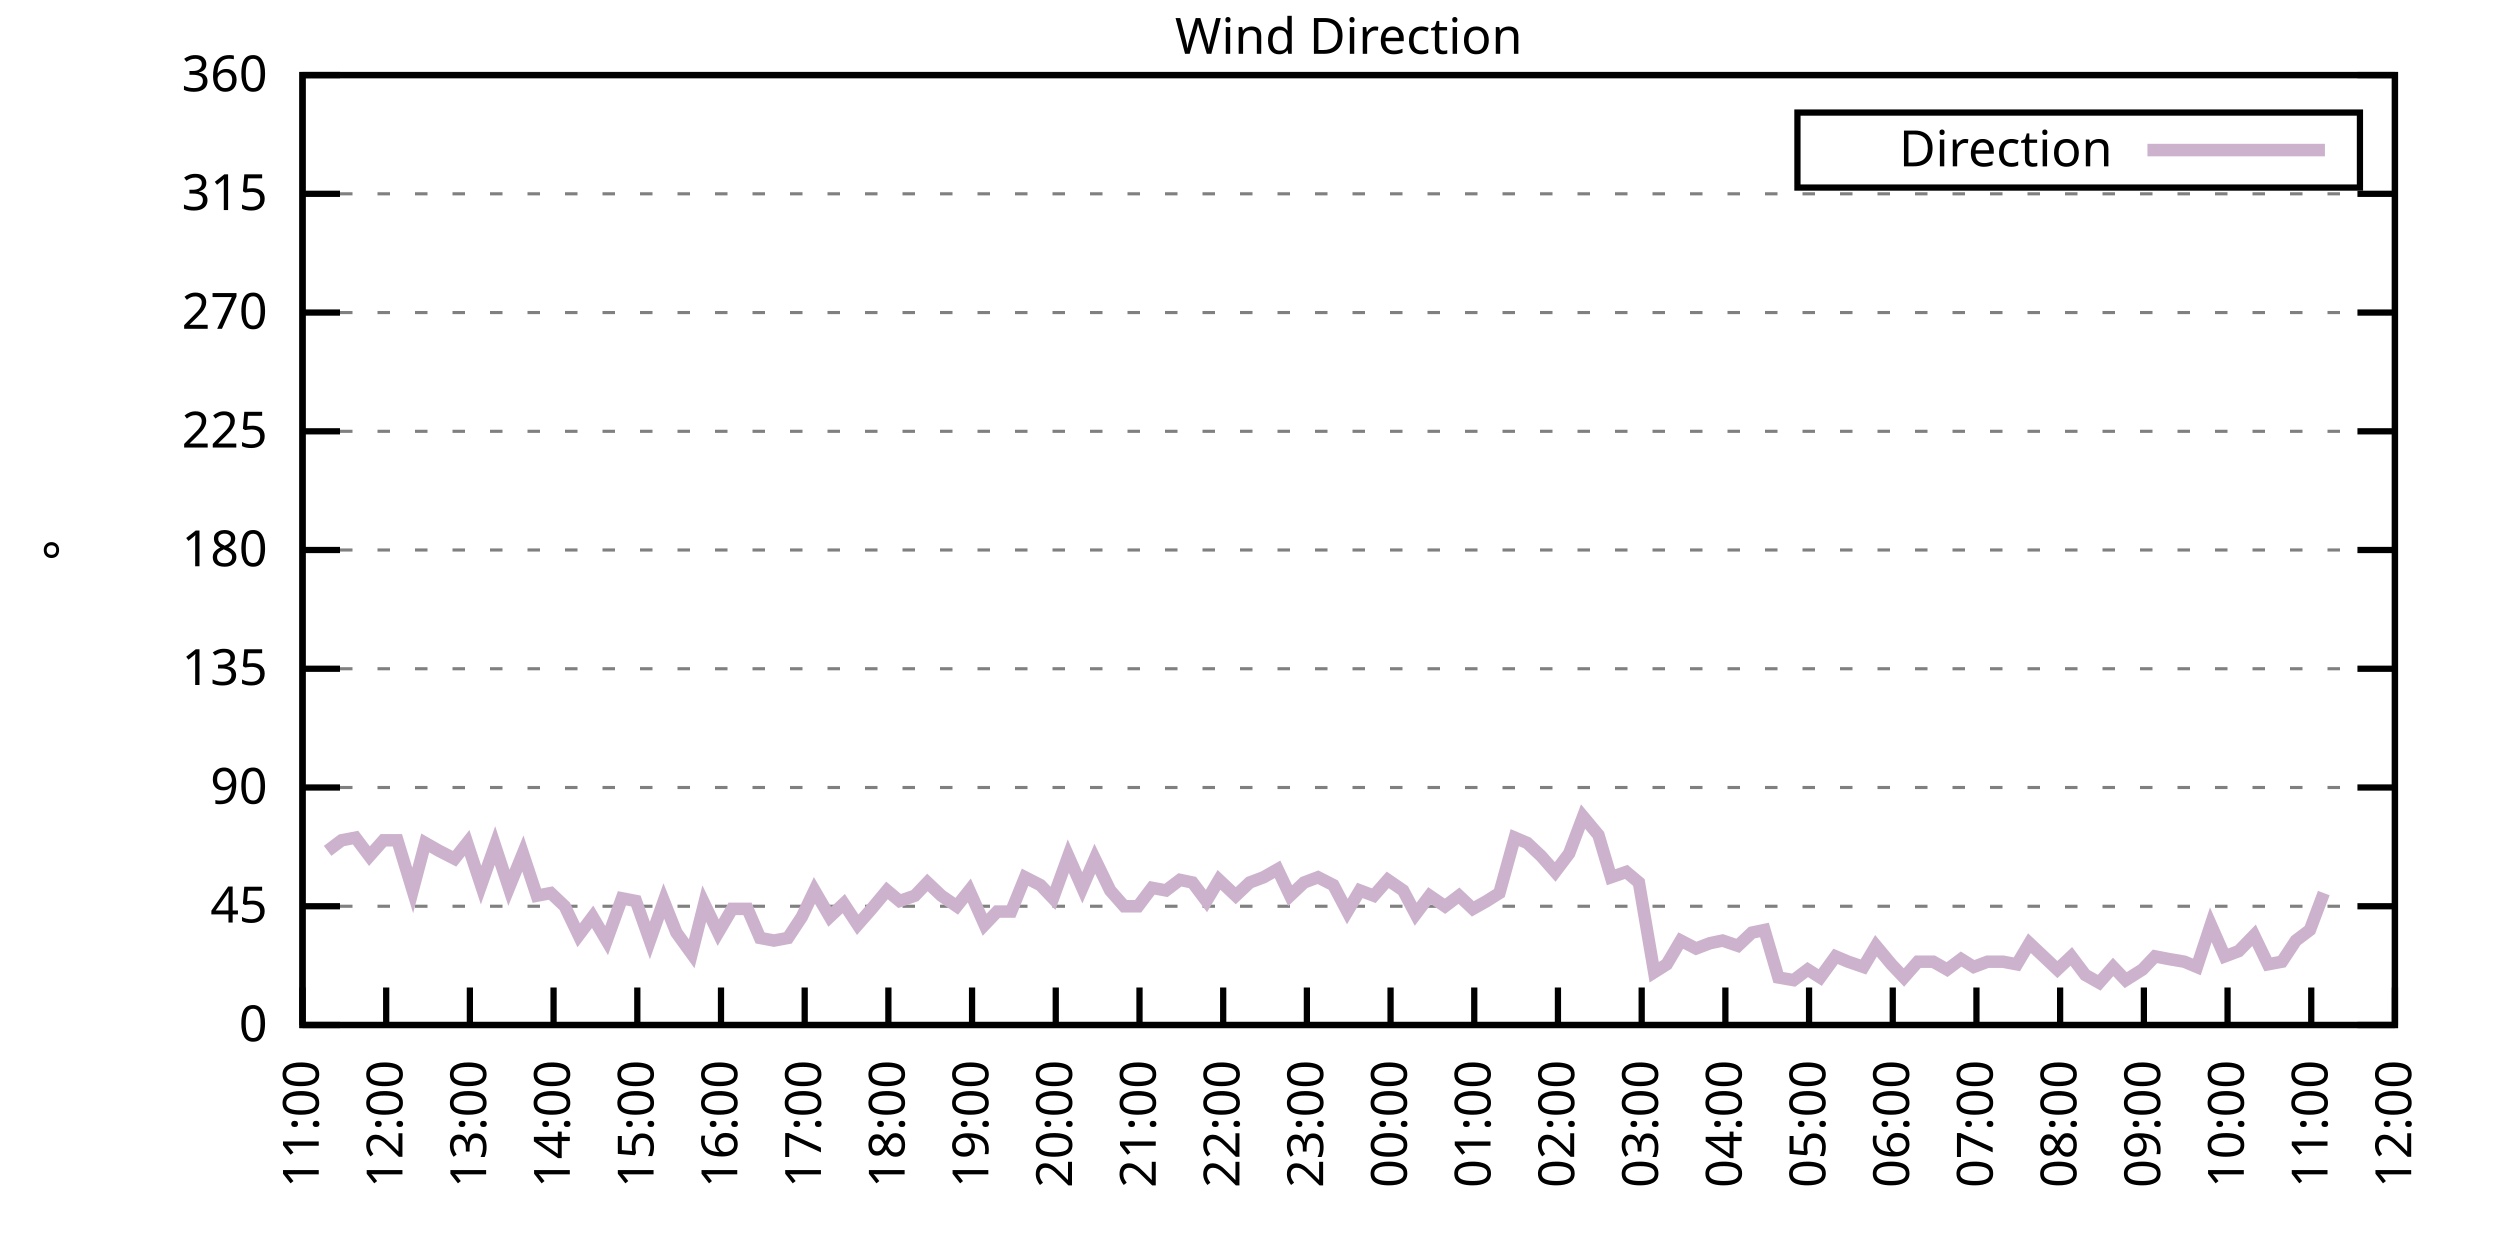
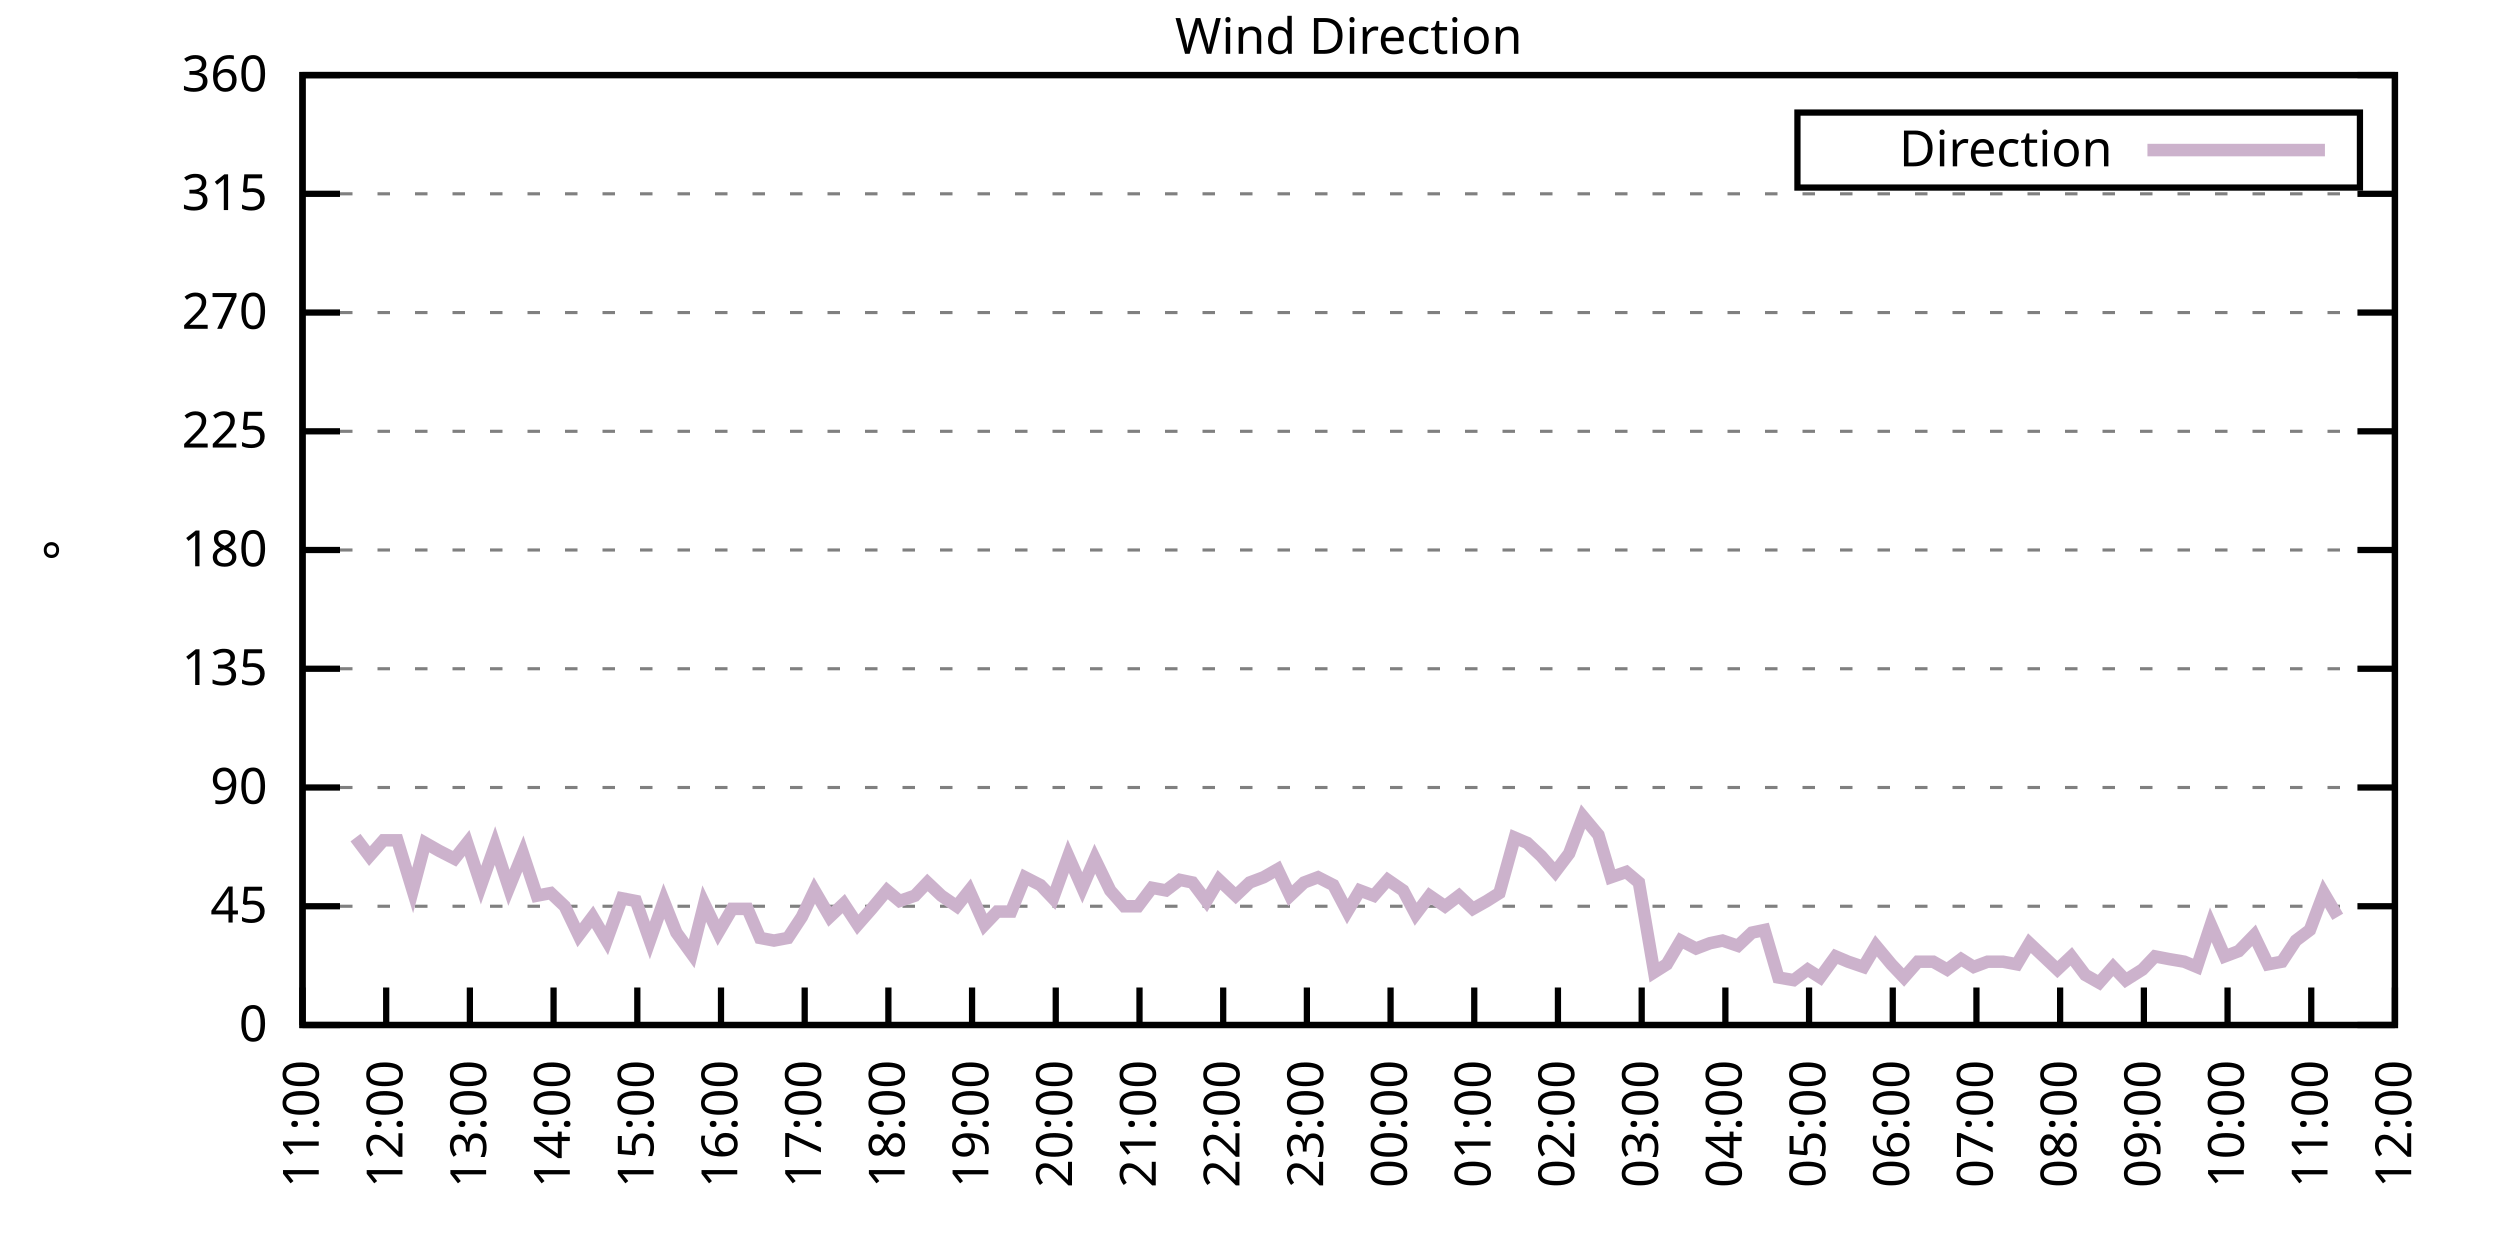
<svg xmlns="http://www.w3.org/2000/svg" xmlns:xlink="http://www.w3.org/1999/xlink" width="400" height="200" viewBox="0 0 400 200">
  <g id="gnuplot_canvas">
    <rect x="0" y="0" width="400" height="200" fill="none" />
    <defs>
      <circle id="gpDot" r="0.5" stroke-width="0.5" stroke="currentColor" />
      <path id="gpPt0" stroke-width="0.333" stroke="currentColor" d="M-1,0 h2 M0,-1 v2" />
      <path id="gpPt1" stroke-width="0.333" stroke="currentColor" d="M-1,-1 L1,1 M1,-1 L-1,1" />
      <path id="gpPt2" stroke-width="0.333" stroke="currentColor" d="M-1,0 L1,0 M0,-1 L0,1 M-1,-1 L1,1 M-1,1 L1,-1" />
      <rect id="gpPt3" stroke-width="0.333" stroke="currentColor" x="-1" y="-1" width="2" height="2" />
      <rect id="gpPt4" stroke-width="0.333" stroke="currentColor" fill="currentColor" x="-1" y="-1" width="2" height="2" />
      <circle id="gpPt5" stroke-width="0.333" stroke="currentColor" cx="0" cy="0" r="1" />
      <use xlink:href="#gpPt5" id="gpPt6" fill="currentColor" stroke="none" />
      <path id="gpPt7" stroke-width="0.333" stroke="currentColor" d="M0,-1.33 L-1.33,0.67 L1.33,0.67 z" />
      <use xlink:href="#gpPt7" id="gpPt8" fill="currentColor" stroke="none" />
      <use xlink:href="#gpPt7" id="gpPt9" stroke="currentColor" transform="rotate(180)" />
      <use xlink:href="#gpPt9" id="gpPt10" fill="currentColor" stroke="none" />
      <use xlink:href="#gpPt3" id="gpPt11" stroke="currentColor" transform="rotate(45)" />
      <use xlink:href="#gpPt11" id="gpPt12" fill="currentColor" stroke="none" />
      <path id="gpPt13" stroke-width="0.333" stroke="currentColor" d="M0,1.330 L1.265,0.411 L0.782,-1.067 L-0.782,-1.076 L-1.265,0.411 z" />
      <use xlink:href="#gpPt13" id="gpPt14" fill="currentColor" stroke="none" />
      <filter id="textbox" filterUnits="objectBoundingBox" x="0" y="0" height="1" width="1">
        <feFlood flood-color="white" flood-opacity="1" result="bgnd" />
        <feComposite in="SourceGraphic" in2="bgnd" operator="atop" />
      </filter>
      <filter id="greybox" filterUnits="objectBoundingBox" x="0" y="0" height="1" width="1">
        <feFlood flood-color="lightgrey" flood-opacity="1" result="grey" />
        <feComposite in="SourceGraphic" in2="grey" operator="atop" />
      </filter>
    </defs>
    <g fill="none" color="white" stroke="currentColor" stroke-width="1.00" stroke-linecap="butt" stroke-linejoin="miter">
</g>
    <g fill="none" color="black" stroke="currentColor" stroke-width="1.00" stroke-linecap="butt" stroke-linejoin="miter">
      <g stroke="none" shape-rendering="crispEdges">
        <polygon fill="rgb(255, 255, 255)" points="48.40,164.00 383.18,164.00 383.18,12.02 48.40,12.02 " />
      </g>
    </g>
    <g fill="none" color="black" stroke="currentColor" stroke-width="1.00" stroke-linecap="butt" stroke-linejoin="miter">
</g>
    <g fill="none" color="black" stroke="black" stroke-width="0.50" stroke-linecap="butt" stroke-linejoin="miter">
</g>
    <g fill="none" color="gray" stroke="currentColor" stroke-width="0.50" stroke-linecap="butt" stroke-linejoin="miter">
      <path stroke="gray" stroke-dasharray="2,4" class="gridline" d="M48.40,164.00 L383.19,164.00  " />
    </g>
    <g fill="none" color="gray" stroke="gray" stroke-width="1.00" stroke-linecap="butt" stroke-linejoin="miter">
</g>
    <g fill="none" color="black" stroke="currentColor" stroke-width="1.00" stroke-linecap="butt" stroke-linejoin="miter">
      <path stroke="black" d="M48.40,164.00 L54.40,164.00 M383.19,164.00 L377.19,164.00  " />
      <g transform="translate(42.80,166.60)" stroke="none" fill="black" font-family="Sans" font-size="8.00" text-anchor="end">
        <text>
          <tspan font-family="Sans"> 0</tspan>
        </text>
      </g>
    </g>
    <g fill="none" color="black" stroke="currentColor" stroke-width="1.00" stroke-linecap="butt" stroke-linejoin="miter">
</g>
    <g fill="none" color="black" stroke="black" stroke-width="0.50" stroke-linecap="butt" stroke-linejoin="miter">
</g>
    <g fill="none" color="gray" stroke="currentColor" stroke-width="0.50" stroke-linecap="butt" stroke-linejoin="miter">
      <path stroke="gray" stroke-dasharray="2,4" class="gridline" d="M48.40,145.00 L383.19,145.00  " />
    </g>
    <g fill="none" color="gray" stroke="gray" stroke-width="1.00" stroke-linecap="butt" stroke-linejoin="miter">
</g>
    <g fill="none" color="black" stroke="currentColor" stroke-width="1.00" stroke-linecap="butt" stroke-linejoin="miter">
      <path stroke="black" d="M48.40,145.00 L54.40,145.00 M383.19,145.00 L377.19,145.00  " />
      <g transform="translate(42.80,147.60)" stroke="none" fill="black" font-family="Sans" font-size="8.00" text-anchor="end">
        <text>
          <tspan font-family="Sans"> 45</tspan>
        </text>
      </g>
    </g>
    <g fill="none" color="black" stroke="currentColor" stroke-width="1.00" stroke-linecap="butt" stroke-linejoin="miter">
</g>
    <g fill="none" color="black" stroke="black" stroke-width="0.50" stroke-linecap="butt" stroke-linejoin="miter">
</g>
    <g fill="none" color="gray" stroke="currentColor" stroke-width="0.50" stroke-linecap="butt" stroke-linejoin="miter">
      <path stroke="gray" stroke-dasharray="2,4" class="gridline" d="M48.40,126.00 L383.19,126.00  " />
    </g>
    <g fill="none" color="gray" stroke="gray" stroke-width="1.00" stroke-linecap="butt" stroke-linejoin="miter">
</g>
    <g fill="none" color="black" stroke="currentColor" stroke-width="1.00" stroke-linecap="butt" stroke-linejoin="miter">
      <path stroke="black" d="M48.40,126.00 L54.40,126.00 M383.19,126.00 L377.19,126.00  " />
      <g transform="translate(42.80,128.60)" stroke="none" fill="black" font-family="Sans" font-size="8.00" text-anchor="end">
        <text>
          <tspan font-family="Sans"> 90</tspan>
        </text>
      </g>
    </g>
    <g fill="none" color="black" stroke="currentColor" stroke-width="1.00" stroke-linecap="butt" stroke-linejoin="miter">
</g>
    <g fill="none" color="black" stroke="black" stroke-width="0.50" stroke-linecap="butt" stroke-linejoin="miter">
</g>
    <g fill="none" color="gray" stroke="currentColor" stroke-width="0.50" stroke-linecap="butt" stroke-linejoin="miter">
      <path stroke="gray" stroke-dasharray="2,4" class="gridline" d="M48.40,107.00 L383.19,107.00  " />
    </g>
    <g fill="none" color="gray" stroke="gray" stroke-width="1.00" stroke-linecap="butt" stroke-linejoin="miter">
</g>
    <g fill="none" color="black" stroke="currentColor" stroke-width="1.00" stroke-linecap="butt" stroke-linejoin="miter">
      <path stroke="black" d="M48.40,107.00 L54.40,107.00 M383.19,107.00 L377.19,107.00  " />
      <g transform="translate(42.80,109.60)" stroke="none" fill="black" font-family="Sans" font-size="8.00" text-anchor="end">
        <text>
          <tspan font-family="Sans"> 135</tspan>
        </text>
      </g>
    </g>
    <g fill="none" color="black" stroke="currentColor" stroke-width="1.00" stroke-linecap="butt" stroke-linejoin="miter">
</g>
    <g fill="none" color="black" stroke="black" stroke-width="0.50" stroke-linecap="butt" stroke-linejoin="miter">
</g>
    <g fill="none" color="gray" stroke="currentColor" stroke-width="0.50" stroke-linecap="butt" stroke-linejoin="miter">
      <path stroke="gray" stroke-dasharray="2,4" class="gridline" d="M48.40,88.00 L383.19,88.00  " />
    </g>
    <g fill="none" color="gray" stroke="gray" stroke-width="1.00" stroke-linecap="butt" stroke-linejoin="miter">
</g>
    <g fill="none" color="black" stroke="currentColor" stroke-width="1.00" stroke-linecap="butt" stroke-linejoin="miter">
      <path stroke="black" d="M48.40,88.00 L54.40,88.00 M383.19,88.00 L377.19,88.00  " />
      <g transform="translate(42.80,90.60)" stroke="none" fill="black" font-family="Sans" font-size="8.00" text-anchor="end">
        <text>
          <tspan font-family="Sans"> 180</tspan>
        </text>
      </g>
    </g>
    <g fill="none" color="black" stroke="currentColor" stroke-width="1.00" stroke-linecap="butt" stroke-linejoin="miter">
</g>
    <g fill="none" color="black" stroke="black" stroke-width="0.50" stroke-linecap="butt" stroke-linejoin="miter">
</g>
    <g fill="none" color="gray" stroke="currentColor" stroke-width="0.50" stroke-linecap="butt" stroke-linejoin="miter">
      <path stroke="gray" stroke-dasharray="2,4" class="gridline" d="M48.40,69.01 L383.19,69.01  " />
    </g>
    <g fill="none" color="gray" stroke="gray" stroke-width="1.00" stroke-linecap="butt" stroke-linejoin="miter">
</g>
    <g fill="none" color="black" stroke="currentColor" stroke-width="1.00" stroke-linecap="butt" stroke-linejoin="miter">
      <path stroke="black" d="M48.40,69.01 L54.40,69.01 M383.19,69.01 L377.19,69.01  " />
      <g transform="translate(42.80,71.61)" stroke="none" fill="black" font-family="Sans" font-size="8.00" text-anchor="end">
        <text>
          <tspan font-family="Sans"> 225</tspan>
        </text>
      </g>
    </g>
    <g fill="none" color="black" stroke="currentColor" stroke-width="1.00" stroke-linecap="butt" stroke-linejoin="miter">
</g>
    <g fill="none" color="black" stroke="black" stroke-width="0.50" stroke-linecap="butt" stroke-linejoin="miter">
</g>
    <g fill="none" color="gray" stroke="currentColor" stroke-width="0.50" stroke-linecap="butt" stroke-linejoin="miter">
      <path stroke="gray" stroke-dasharray="2,4" class="gridline" d="M48.40,50.01 L383.19,50.01  " />
    </g>
    <g fill="none" color="gray" stroke="gray" stroke-width="1.00" stroke-linecap="butt" stroke-linejoin="miter">
</g>
    <g fill="none" color="black" stroke="currentColor" stroke-width="1.00" stroke-linecap="butt" stroke-linejoin="miter">
      <path stroke="black" d="M48.40,50.01 L54.40,50.01 M383.19,50.01 L377.19,50.01  " />
      <g transform="translate(42.80,52.61)" stroke="none" fill="black" font-family="Sans" font-size="8.00" text-anchor="end">
        <text>
          <tspan font-family="Sans"> 270</tspan>
        </text>
      </g>
    </g>
    <g fill="none" color="black" stroke="currentColor" stroke-width="1.00" stroke-linecap="butt" stroke-linejoin="miter">
</g>
    <g fill="none" color="black" stroke="black" stroke-width="0.50" stroke-linecap="butt" stroke-linejoin="miter">
</g>
    <g fill="none" color="gray" stroke="currentColor" stroke-width="0.50" stroke-linecap="butt" stroke-linejoin="miter">
      <path stroke="gray" stroke-dasharray="2,4" class="gridline" d="M48.40,31.01 L383.19,31.01  " />
    </g>
    <g fill="none" color="gray" stroke="gray" stroke-width="1.00" stroke-linecap="butt" stroke-linejoin="miter">
</g>
    <g fill="none" color="black" stroke="currentColor" stroke-width="1.00" stroke-linecap="butt" stroke-linejoin="miter">
      <path stroke="black" d="M48.40,31.01 L54.40,31.01 M383.19,31.01 L377.19,31.01  " />
      <g transform="translate(42.80,33.61)" stroke="none" fill="black" font-family="Sans" font-size="8.00" text-anchor="end">
        <text>
          <tspan font-family="Sans"> 315</tspan>
        </text>
      </g>
    </g>
    <g fill="none" color="black" stroke="currentColor" stroke-width="1.00" stroke-linecap="butt" stroke-linejoin="miter">
</g>
    <g fill="none" color="black" stroke="black" stroke-width="0.50" stroke-linecap="butt" stroke-linejoin="miter">
</g>
    <g fill="none" color="gray" stroke="currentColor" stroke-width="0.50" stroke-linecap="butt" stroke-linejoin="miter">
      <path stroke="gray" stroke-dasharray="2,4" class="gridline" d="M48.40,12.01 L383.19,12.01  " />
    </g>
    <g fill="none" color="gray" stroke="gray" stroke-width="1.00" stroke-linecap="butt" stroke-linejoin="miter">
</g>
    <g fill="none" color="black" stroke="currentColor" stroke-width="1.00" stroke-linecap="butt" stroke-linejoin="miter">
      <path stroke="black" d="M48.40,12.01 L54.40,12.01 M383.19,12.01 L377.19,12.01  " />
      <g transform="translate(42.80,14.61)" stroke="none" fill="black" font-family="Sans" font-size="8.00" text-anchor="end">
        <text>
          <tspan font-family="Sans"> 360</tspan>
        </text>
      </g>
    </g>
    <g fill="none" color="black" stroke="currentColor" stroke-width="1.00" stroke-linecap="butt" stroke-linejoin="miter">
      <path stroke="black" d="M48.40,164.00 L48.40,158.00  " />
      <g transform="translate(51.00,169.60) rotate(270.00)" stroke="none" fill="black" font-family="Sans" font-size="8.00" text-anchor="end">
        <text>
          <tspan font-family="Sans">11:00</tspan>
        </text>
      </g>
    </g>
    <g fill="none" color="black" stroke="currentColor" stroke-width="1.00" stroke-linecap="butt" stroke-linejoin="miter">
      <path stroke="black" d="M61.79,164.00 L61.79,158.00  " />
      <g transform="translate(64.39,169.60) rotate(270.00)" stroke="none" fill="black" font-family="Sans" font-size="8.00" text-anchor="end">
        <text>
          <tspan font-family="Sans">12:00</tspan>
        </text>
      </g>
    </g>
    <g fill="none" color="black" stroke="currentColor" stroke-width="1.00" stroke-linecap="butt" stroke-linejoin="miter">
      <path stroke="black" d="M75.18,164.00 L75.18,158.00  " />
      <g transform="translate(77.78,169.60) rotate(270.00)" stroke="none" fill="black" font-family="Sans" font-size="8.00" text-anchor="end">
        <text>
          <tspan font-family="Sans">13:00</tspan>
        </text>
      </g>
    </g>
    <g fill="none" color="black" stroke="currentColor" stroke-width="1.00" stroke-linecap="butt" stroke-linejoin="miter">
      <path stroke="black" d="M88.57,164.00 L88.57,158.00  " />
      <g transform="translate(91.17,169.60) rotate(270.00)" stroke="none" fill="black" font-family="Sans" font-size="8.00" text-anchor="end">
        <text>
          <tspan font-family="Sans">14:00</tspan>
        </text>
      </g>
    </g>
    <g fill="none" color="black" stroke="currentColor" stroke-width="1.00" stroke-linecap="butt" stroke-linejoin="miter">
      <path stroke="black" d="M101.97,164.00 L101.97,158.00  " />
      <g transform="translate(104.57,169.60) rotate(270.00)" stroke="none" fill="black" font-family="Sans" font-size="8.00" text-anchor="end">
        <text>
          <tspan font-family="Sans">15:00</tspan>
        </text>
      </g>
    </g>
    <g fill="none" color="black" stroke="currentColor" stroke-width="1.00" stroke-linecap="butt" stroke-linejoin="miter">
      <path stroke="black" d="M115.36,164.00 L115.36,158.00  " />
      <g transform="translate(117.96,169.60) rotate(270.00)" stroke="none" fill="black" font-family="Sans" font-size="8.00" text-anchor="end">
        <text>
          <tspan font-family="Sans">16:00</tspan>
        </text>
      </g>
    </g>
    <g fill="none" color="black" stroke="currentColor" stroke-width="1.00" stroke-linecap="butt" stroke-linejoin="miter">
      <path stroke="black" d="M128.75,164.00 L128.75,158.00  " />
      <g transform="translate(131.35,169.60) rotate(270.00)" stroke="none" fill="black" font-family="Sans" font-size="8.00" text-anchor="end">
        <text>
          <tspan font-family="Sans">17:00</tspan>
        </text>
      </g>
    </g>
    <g fill="none" color="black" stroke="currentColor" stroke-width="1.00" stroke-linecap="butt" stroke-linejoin="miter">
      <path stroke="black" d="M142.14,164.00 L142.14,158.00  " />
      <g transform="translate(144.74,169.60) rotate(270.00)" stroke="none" fill="black" font-family="Sans" font-size="8.00" text-anchor="end">
        <text>
          <tspan font-family="Sans">18:00</tspan>
        </text>
      </g>
    </g>
    <g fill="none" color="black" stroke="currentColor" stroke-width="1.00" stroke-linecap="butt" stroke-linejoin="miter">
      <path stroke="black" d="M155.53,164.00 L155.53,158.00  " />
      <g transform="translate(158.13,169.60) rotate(270.00)" stroke="none" fill="black" font-family="Sans" font-size="8.00" text-anchor="end">
        <text>
          <tspan font-family="Sans">19:00</tspan>
        </text>
      </g>
    </g>
    <g fill="none" color="black" stroke="currentColor" stroke-width="1.00" stroke-linecap="butt" stroke-linejoin="miter">
      <path stroke="black" d="M168.92,164.00 L168.92,158.00  " />
      <g transform="translate(171.52,169.60) rotate(270.00)" stroke="none" fill="black" font-family="Sans" font-size="8.00" text-anchor="end">
        <text>
          <tspan font-family="Sans">20:00</tspan>
        </text>
      </g>
    </g>
    <g fill="none" color="black" stroke="currentColor" stroke-width="1.00" stroke-linecap="butt" stroke-linejoin="miter">
      <path stroke="black" d="M182.32,164.00 L182.32,158.00  " />
      <g transform="translate(184.92,169.60) rotate(270.00)" stroke="none" fill="black" font-family="Sans" font-size="8.00" text-anchor="end">
        <text>
          <tspan font-family="Sans">21:00</tspan>
        </text>
      </g>
    </g>
    <g fill="none" color="black" stroke="currentColor" stroke-width="1.00" stroke-linecap="butt" stroke-linejoin="miter">
      <path stroke="black" d="M195.71,164.00 L195.71,158.00  " />
      <g transform="translate(198.31,169.60) rotate(270.00)" stroke="none" fill="black" font-family="Sans" font-size="8.00" text-anchor="end">
        <text>
          <tspan font-family="Sans">22:00</tspan>
        </text>
      </g>
    </g>
    <g fill="none" color="black" stroke="currentColor" stroke-width="1.00" stroke-linecap="butt" stroke-linejoin="miter">
      <path stroke="black" d="M209.10,164.00 L209.10,158.00  " />
      <g transform="translate(211.70,169.60) rotate(270.00)" stroke="none" fill="black" font-family="Sans" font-size="8.00" text-anchor="end">
        <text>
          <tspan font-family="Sans">23:00</tspan>
        </text>
      </g>
    </g>
    <g fill="none" color="black" stroke="currentColor" stroke-width="1.00" stroke-linecap="butt" stroke-linejoin="miter">
      <path stroke="black" d="M222.49,164.00 L222.49,158.00  " />
      <g transform="translate(225.09,169.60) rotate(270.00)" stroke="none" fill="black" font-family="Sans" font-size="8.00" text-anchor="end">
        <text>
          <tspan font-family="Sans">00:00</tspan>
        </text>
      </g>
    </g>
    <g fill="none" color="black" stroke="currentColor" stroke-width="1.00" stroke-linecap="butt" stroke-linejoin="miter">
      <path stroke="black" d="M235.88,164.00 L235.88,158.00  " />
      <g transform="translate(238.48,169.60) rotate(270.00)" stroke="none" fill="black" font-family="Sans" font-size="8.00" text-anchor="end">
        <text>
          <tspan font-family="Sans">01:00</tspan>
        </text>
      </g>
    </g>
    <g fill="none" color="black" stroke="currentColor" stroke-width="1.00" stroke-linecap="butt" stroke-linejoin="miter">
      <path stroke="black" d="M249.27,164.00 L249.27,158.00  " />
      <g transform="translate(251.87,169.60) rotate(270.00)" stroke="none" fill="black" font-family="Sans" font-size="8.00" text-anchor="end">
        <text>
          <tspan font-family="Sans">02:00</tspan>
        </text>
      </g>
    </g>
    <g fill="none" color="black" stroke="currentColor" stroke-width="1.00" stroke-linecap="butt" stroke-linejoin="miter">
      <path stroke="black" d="M262.67,164.00 L262.67,158.00  " />
      <g transform="translate(265.27,169.60) rotate(270.00)" stroke="none" fill="black" font-family="Sans" font-size="8.00" text-anchor="end">
        <text>
          <tspan font-family="Sans">03:00</tspan>
        </text>
      </g>
    </g>
    <g fill="none" color="black" stroke="currentColor" stroke-width="1.00" stroke-linecap="butt" stroke-linejoin="miter">
      <path stroke="black" d="M276.06,164.00 L276.06,158.00  " />
      <g transform="translate(278.66,169.60) rotate(270.00)" stroke="none" fill="black" font-family="Sans" font-size="8.00" text-anchor="end">
        <text>
          <tspan font-family="Sans">04:00</tspan>
        </text>
      </g>
    </g>
    <g fill="none" color="black" stroke="currentColor" stroke-width="1.00" stroke-linecap="butt" stroke-linejoin="miter">
      <path stroke="black" d="M289.45,164.00 L289.45,158.00  " />
      <g transform="translate(292.05,169.60) rotate(270.00)" stroke="none" fill="black" font-family="Sans" font-size="8.00" text-anchor="end">
        <text>
          <tspan font-family="Sans">05:00</tspan>
        </text>
      </g>
    </g>
    <g fill="none" color="black" stroke="currentColor" stroke-width="1.00" stroke-linecap="butt" stroke-linejoin="miter">
      <path stroke="black" d="M302.84,164.00 L302.84,158.00  " />
      <g transform="translate(305.44,169.60) rotate(270.00)" stroke="none" fill="black" font-family="Sans" font-size="8.00" text-anchor="end">
        <text>
          <tspan font-family="Sans">06:00</tspan>
        </text>
      </g>
    </g>
    <g fill="none" color="black" stroke="currentColor" stroke-width="1.00" stroke-linecap="butt" stroke-linejoin="miter">
      <path stroke="black" d="M316.23,164.00 L316.23,158.00  " />
      <g transform="translate(318.83,169.60) rotate(270.00)" stroke="none" fill="black" font-family="Sans" font-size="8.00" text-anchor="end">
        <text>
          <tspan font-family="Sans">07:00</tspan>
        </text>
      </g>
    </g>
    <g fill="none" color="black" stroke="currentColor" stroke-width="1.00" stroke-linecap="butt" stroke-linejoin="miter">
      <path stroke="black" d="M329.62,164.00 L329.62,158.00  " />
      <g transform="translate(332.22,169.60) rotate(270.00)" stroke="none" fill="black" font-family="Sans" font-size="8.00" text-anchor="end">
        <text>
          <tspan font-family="Sans">08:00</tspan>
        </text>
      </g>
    </g>
    <g fill="none" color="black" stroke="currentColor" stroke-width="1.00" stroke-linecap="butt" stroke-linejoin="miter">
      <path stroke="black" d="M343.02,164.00 L343.02,158.00  " />
      <g transform="translate(345.62,169.60) rotate(270.00)" stroke="none" fill="black" font-family="Sans" font-size="8.00" text-anchor="end">
        <text>
          <tspan font-family="Sans">09:00</tspan>
        </text>
      </g>
    </g>
    <g fill="none" color="black" stroke="currentColor" stroke-width="1.00" stroke-linecap="butt" stroke-linejoin="miter">
      <path stroke="black" d="M356.41,164.00 L356.41,158.00  " />
      <g transform="translate(359.01,169.60) rotate(270.00)" stroke="none" fill="black" font-family="Sans" font-size="8.00" text-anchor="end">
        <text>
          <tspan font-family="Sans">10:00</tspan>
        </text>
      </g>
    </g>
    <g fill="none" color="black" stroke="currentColor" stroke-width="1.00" stroke-linecap="butt" stroke-linejoin="miter">
      <path stroke="black" d="M369.80,164.00 L369.80,158.00  " />
      <g transform="translate(372.40,169.60) rotate(270.00)" stroke="none" fill="black" font-family="Sans" font-size="8.00" text-anchor="end">
        <text>
          <tspan font-family="Sans">11:00</tspan>
        </text>
      </g>
    </g>
    <g fill="none" color="black" stroke="currentColor" stroke-width="1.00" stroke-linecap="butt" stroke-linejoin="miter">
      <path stroke="black" d="M383.19,164.00 L383.19,158.00  " />
      <g transform="translate(385.79,169.60) rotate(270.00)" stroke="none" fill="black" font-family="Sans" font-size="8.00" text-anchor="end">
        <text>
          <tspan font-family="Sans">12:00</tspan>
        </text>
      </g>
    </g>
    <g fill="none" color="black" stroke="currentColor" stroke-width="1.00" stroke-linecap="butt" stroke-linejoin="miter">
</g>
    <g fill="none" color="black" stroke="currentColor" stroke-width="1.00" stroke-linecap="butt" stroke-linejoin="miter">
      <path stroke="black" d="M48.40,12.01 L48.40,164.00 L383.19,164.00 L383.19,12.01 L48.40,12.01 Z  " />
    </g>
    <g fill="none" color="black" stroke="currentColor" stroke-width="1.00" stroke-linecap="butt" stroke-linejoin="miter">
</g>
    <g fill="none" color="black" stroke="currentColor" stroke-width="1.00" stroke-linecap="butt" stroke-linejoin="miter">
      <path stroke="black" d="M287.59,30.01 L287.59,18.01 L377.59,18.01 L377.59,30.01 L287.59,30.01 Z  " />
    </g>
    <g id="Wind_direction_plot_1">
      <g fill="none" color="white" stroke="black" stroke-width="2.00" stroke-linecap="butt" stroke-linejoin="miter">
</g>
      <g fill="none" color="black" stroke="currentColor" stroke-width="2.00" stroke-linecap="butt" stroke-linejoin="miter">
        <g transform="translate(337.99,26.61)" stroke="none" fill="black" font-family="Sans" font-size="8.00" text-anchor="end">
          <text>
            <tspan font-family="Sans">Direction</tspan>
          </text>
        </g>
      </g>
      <g fill="none" color="black" stroke="currentColor" stroke-width="2.00" stroke-linecap="butt" stroke-linejoin="miter">
-         <path stroke="rgb(204, 178, 204)" d="M343.59,24.01 L371.99,24.01 M52.42,136.14 L54.65,134.45 L56.88,134.02 L59.11,136.98 L61.35,134.45 L63.58,134.45   L66.03,142.47 L68.04,134.87 L70.27,136.14 L72.73,137.40 L74.74,134.87 L76.97,141.62 L79.20,135.29 L81.43,142.05   L83.66,136.56 L85.90,143.31 L88.13,142.89 L90.36,145.00 L92.59,149.65 L94.82,146.69 L97.06,150.49 L99.51,143.73   L101.74,144.16 L103.98,150.49 L106.21,144.16 L108.22,149.22 L110.67,152.60 L112.68,144.58 L114.91,149.22 L117.14,145.42   L119.60,145.42 L121.61,150.07 L123.84,150.49 L126.07,150.07 L128.30,146.69 L130.31,142.47 L132.77,146.69 L135.00,144.58   L137.23,147.96 L139.46,145.42 L141.92,142.47 L143.93,144.16 L146.38,143.31 L148.39,141.20 L150.62,143.31 L153.08,145.00   L155.09,142.47 L157.54,147.96 L159.55,145.85 L161.78,145.85 L164.01,140.36 L166.47,141.62 L168.48,143.73 L170.93,136.98   L173.17,142.05 L175.17,137.40 L177.63,142.47 L179.86,145.00 L182.09,145.00 L184.32,142.05 L186.56,142.47 L188.79,140.78   L190.80,141.20 L193.03,144.16 L195.04,140.78 L197.72,143.31 L199.95,141.20 L202.18,140.36 L204.41,139.09 L206.42,143.31   L208.65,141.20 L210.88,140.36 L213.34,141.62 L215.57,145.85 L217.58,142.47 L219.81,143.31 L222.04,140.78 L224.50,142.47   L226.51,146.27 L228.74,143.31 L231.20,145.00 L233.43,143.31 L235.66,145.42 L237.89,144.16 L239.90,142.89 L242.36,134.02   L244.36,134.87 L246.60,136.98 L248.83,139.51 L251.06,136.56 L253.29,130.65 L255.75,133.60 L257.76,140.36 L260.21,139.51   L262.22,141.20 L264.67,155.56 L266.68,154.29 L268.92,150.49 L271.37,151.76 L273.60,150.91 L275.61,150.49 L278.07,151.33   L280.30,149.22 L282.31,148.80 L284.54,156.40 L286.99,156.82 L289.23,155.13 L291.23,156.40 L293.69,153.02 L295.70,153.87   L298.15,154.71 L300.16,151.33 L302.62,154.29 L304.63,156.40 L306.86,153.87 L309.31,153.87 L311.54,155.13 L313.78,153.45   L315.79,154.71 L318.02,153.87 L320.47,153.87 L322.70,154.29 L324.71,150.91 L326.95,153.02 L329.18,155.13 L331.41,153.02   L333.64,155.98 L335.87,157.24 L338.10,154.71 L340.11,156.82 L342.79,155.13 L344.80,153.02 L347.03,153.45 L349.49,153.87   L351.50,154.71 L353.73,147.96 L355.96,153.02 L358.19,152.18 L360.65,149.65 L362.88,154.29 L365.11,153.87 L367.34,150.49   L369.58,148.80 L371.81,142.89  " />
+         <path stroke="rgb(204, 178, 204)" d="M343.59,24.01 L371.99,24.01 M56.88,134.02 L59.11,136.98 L61.35,134.45 L63.58,134.45 L66.03,142.47 L68.04,134.87   L70.27,136.14 L72.73,137.40 L74.74,134.87 L76.97,141.62 L79.20,135.29 L81.43,142.05 L83.66,136.56 L85.90,143.31   L88.13,142.89 L90.36,145.00 L92.59,149.65 L94.82,146.69 L97.06,150.49 L99.51,143.73 L101.74,144.16 L103.98,150.49   L106.21,144.16 L108.22,149.22 L110.67,152.60 L112.68,144.58 L114.91,149.22 L117.14,145.42 L119.60,145.42 L121.61,150.07   L123.84,150.49 L126.07,150.07 L128.30,146.69 L130.31,142.47 L132.77,146.69 L135.00,144.58 L137.23,147.96 L139.46,145.42   L141.92,142.47 L143.93,144.16 L146.38,143.31 L148.39,141.20 L150.62,143.31 L153.08,145.00 L155.09,142.47 L157.54,147.96   L159.55,145.85 L161.78,145.85 L164.01,140.36 L166.47,141.62 L168.48,143.73 L170.93,136.98 L173.17,142.05 L175.17,137.40   L177.63,142.47 L179.86,145.00 L182.09,145.00 L184.32,142.05 L186.56,142.47 L188.79,140.78 L190.80,141.20 L193.03,144.16   L195.04,140.78 L197.72,143.31 L199.95,141.20 L202.18,140.36 L204.41,139.09 L206.42,143.31 L208.65,141.20 L210.88,140.36   L213.34,141.62 L215.57,145.85 L217.58,142.47 L219.81,143.31 L222.04,140.78 L224.50,142.47 L226.51,146.27 L228.74,143.31   L231.20,145.00 L233.43,143.31 L235.66,145.42 L237.89,144.16 L239.90,142.89 L242.36,134.02 L244.36,134.87 L246.60,136.98   L248.83,139.51 L251.06,136.56 L253.29,130.65 L255.75,133.60 L257.76,140.36 L260.21,139.51 L262.22,141.20 L264.67,155.56   L266.68,154.29 L268.92,150.49 L271.37,151.76 L273.60,150.91 L275.61,150.49 L278.07,151.33 L280.30,149.22 L282.31,148.80   L284.54,156.40 L286.99,156.82 L289.23,155.13 L291.23,156.40 L293.69,153.02 L295.70,153.87 L298.15,154.71 L300.16,151.33   L302.62,154.29 L304.63,156.40 L306.86,153.87 L309.31,153.87 L311.54,155.13 L313.78,153.45 L315.79,154.71 L318.02,153.87   L320.47,153.87 L322.70,154.29 L324.71,150.91 L326.95,153.02 L329.18,155.13 L331.41,153.02 L333.64,155.98 L335.87,157.24   L338.10,154.71 L340.11,156.82 L342.79,155.13 L344.80,153.02 L347.03,153.45 L349.49,153.87 L351.50,154.71 L353.73,147.96   L355.96,153.02 L358.19,152.18 L360.65,149.65 L362.88,154.29 L365.11,153.87 L367.34,150.49 L369.58,148.80 L371.81,142.89   L374.04,146.69  " />
      </g>
    </g>
    <g fill="none" color="black" stroke="currentColor" stroke-width="2.00" stroke-linecap="butt" stroke-linejoin="miter">
</g>
    <g fill="none" color="black" stroke="black" stroke-width="1.00" stroke-linecap="butt" stroke-linejoin="miter">
</g>
    <g fill="none" color="black" stroke="currentColor" stroke-width="1.00" stroke-linecap="butt" stroke-linejoin="miter">
      <path stroke="black" d="M48.40,12.01 L48.40,164.00 L383.19,164.00 L383.19,12.01 L48.40,12.01 Z  " />
      <g transform="translate(12.80,88.01) rotate(270.00)" stroke="none" fill="black" font-family="Sans" font-size="8.00" text-anchor="middle">
        <text>
          <tspan font-family="Sans">°</tspan>
        </text>
      </g>
    </g>
    <g fill="none" color="black" stroke="currentColor" stroke-width="1.00" stroke-linecap="butt" stroke-linejoin="miter">
</g>
    <g fill="none" color="black" stroke="currentColor" stroke-width="1.00" stroke-linecap="butt" stroke-linejoin="miter">
      <g transform="translate(215.79,8.61)" stroke="none" fill="black" font-family="Sans" font-size="8.00" text-anchor="middle">
        <text>
          <tspan font-family="Sans">Wind Direction</tspan>
        </text>
      </g>
    </g>
    <g fill="none" color="black" stroke="currentColor" stroke-width="1.00" stroke-linecap="butt" stroke-linejoin="miter">
</g>
  </g>
</svg>
